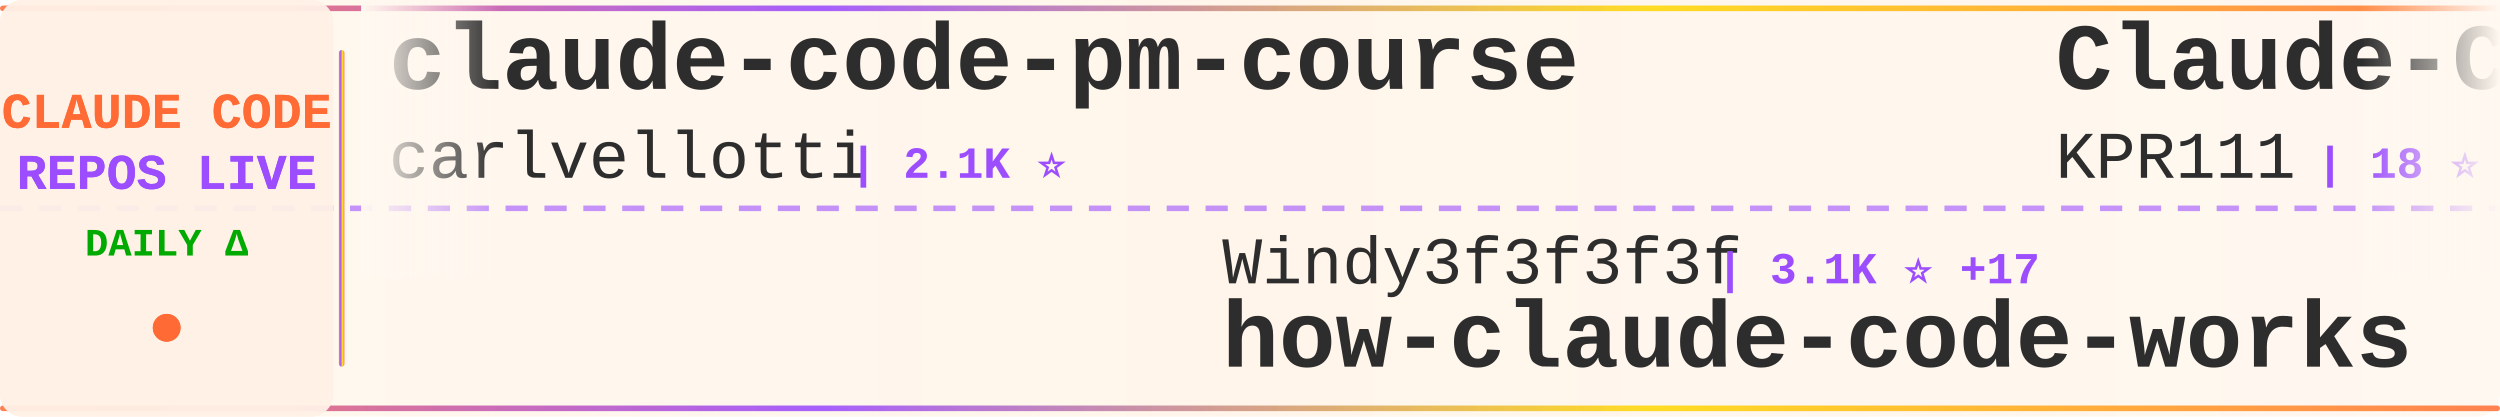
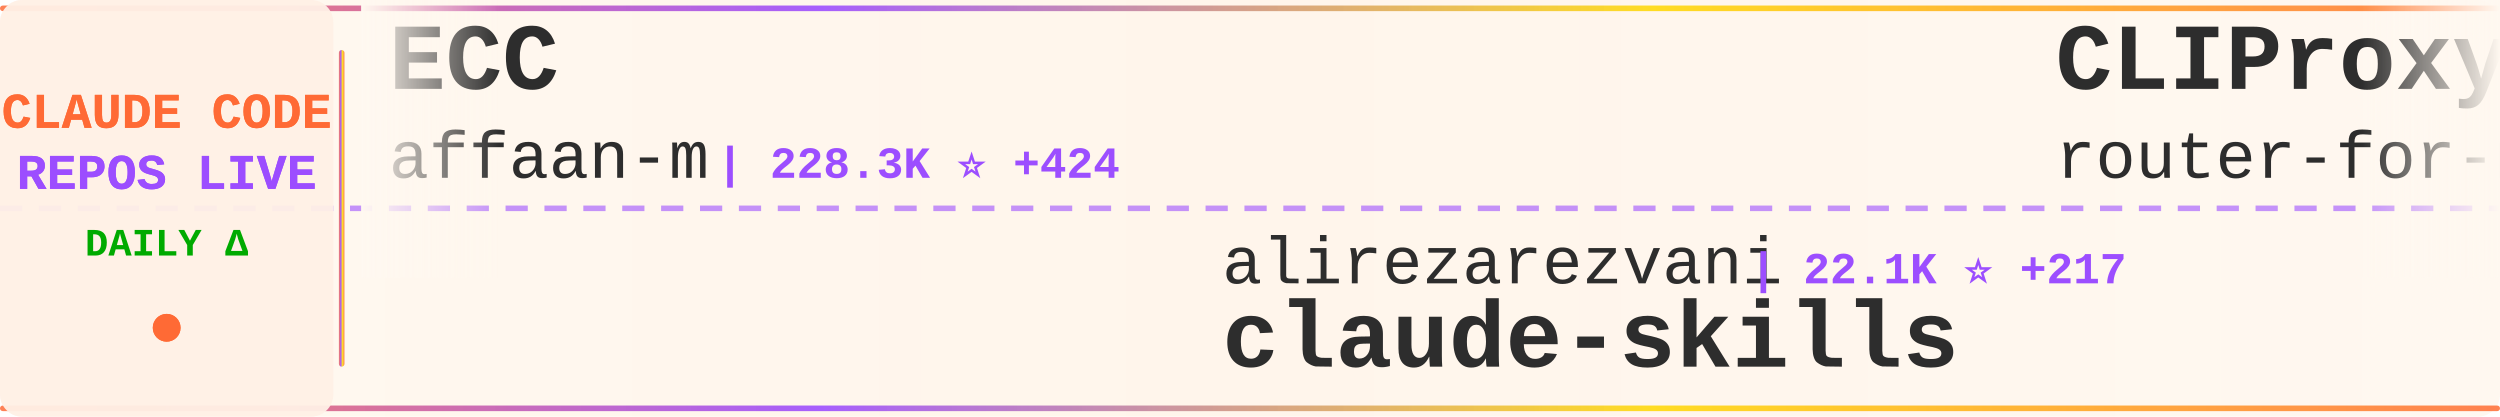
<svg xmlns="http://www.w3.org/2000/svg" width="900" height="150">
  <defs>
    <linearGradient id="tickerBg" x1="0%" y1="0%" x2="100%" y2="0%">
      <stop offset="0%" style="stop-color:#fff8f0;stop-opacity:0.98" />
      <stop offset="50%" style="stop-color:#fff5eb;stop-opacity:1" />
      <stop offset="100%" style="stop-color:#fff8f0;stop-opacity:0.98" />
    </linearGradient>
    <linearGradient id="borderGrad" x1="0%" y1="0%" x2="100%" y2="0%">
      <stop offset="0%" style="stop-color:#FF6B35;stop-opacity:0.85">
        <animate attributeName="stop-opacity" values="0.85;1;0.85" dur="2s" repeatCount="indefinite" />
      </stop>
      <stop offset="33%" style="stop-color:#9C4EFF;stop-opacity:0.9">
        <animate attributeName="stop-opacity" values="0.9;1;0.9" dur="2.2s" repeatCount="indefinite" />
      </stop>
      <stop offset="66%" style="stop-color:#FFD700;stop-opacity:0.85">
        <animate attributeName="stop-opacity" values="0.85;1;0.85" dur="1.8s" repeatCount="indefinite" />
      </stop>
      <stop offset="100%" style="stop-color:#FF6B35;stop-opacity:0.85">
        <animate attributeName="stop-opacity" values="0.85;1;0.85" dur="2s" repeatCount="indefinite" />
      </stop>
    </linearGradient>
    <filter id="textGlow">
      <feGaussianBlur stdDeviation="0.15" result="coloredBlur" />
      <feMerge>
        <feMergeNode in="coloredBlur" />
        <feMergeNode in="SourceGraphic" />
      </feMerge>
    </filter>
    <filter id="metricGlow">
      <feGaussianBlur stdDeviation="0.2" result="coloredBlur" />
      <feMerge>
        <feMergeNode in="coloredBlur" />
        <feMergeNode in="SourceGraphic" />
      </feMerge>
    </filter>
    <linearGradient id="leftFade" x1="0%" y1="0%" x2="100%" y2="0%">
      <stop offset="0%" style="stop-color:#fff8f0;stop-opacity:1" />
      <stop offset="100%" style="stop-color:#fff8f0;stop-opacity:0" />
    </linearGradient>
    <linearGradient id="rightFade" x1="0%" y1="0%" x2="100%" y2="0%">
      <stop offset="0%" style="stop-color:#fff8f0;stop-opacity:0" />
      <stop offset="100%" style="stop-color:#fff8f0;stop-opacity:1" />
    </linearGradient>
  </defs>
  <rect width="900" height="150" fill="url(#tickerBg)" rx="8" />
  <rect x="0" y="2" width="900" height="2" fill="url(#borderGrad)" rx="1" />
  <rect x="0" y="146" width="900" height="2" fill="url(#borderGrad)" rx="1" />
  <line x1="0" y1="75" x2="900" y2="75" stroke="#9C4EFF" stroke-width="2" stroke-dasharray="8 6" opacity="0.6" />
  <rect x="0" y="0" width="120" height="150" fill="#fff0e6" opacity="0.95" rx="8" />
  <text x="60" y="46" font-family="'Courier New', monospace" font-size="18" font-weight="bold" fill="#FF6B35" text-anchor="middle" filter="url(#textGlow)">
    CLAUDE CODE
  </text>
  <text x="60" y="68" font-family="'Courier New', monospace" font-size="18" font-weight="bold" fill="#9C4EFF" text-anchor="middle" filter="url(#textGlow)">
    REPOS LIVE
  </text>
  <text x="60" y="92" font-family="'Courier New', monospace" font-size="14" font-weight="bold" fill="#00aa00" text-anchor="middle">
    DAILY Δ
  </text>
  <circle cx="60" cy="118" r="5" fill="#FF6B35" filter="url(#metricGlow)">
    <animate attributeName="r" values="4;6;4" dur="1.5s" repeatCount="indefinite" />
    <animate attributeName="opacity" values="0.6;1;0.6" dur="1.5s" repeatCount="indefinite" />
  </circle>
  <rect x="122" y="18" width="2" height="114" fill="url(#borderGrad)" rx="1" />
  <clipPath id="tickerClip">
    <rect x="130" y="0" width="770" height="150" />
  </clipPath>
  <g clip-path="url(#tickerClip)">
    <g id="tickerItems">
      <animateTransform attributeName="transform" attributeType="XML" type="translate" from="0 0" to="-3000 0" dur="54s" repeatCount="indefinite" />
      <g transform="translate(0, 0)">
-         <text x="140" y="32" font-family="'Courier New', monospace" font-size="34" font-weight="bold" fill="#2d2d2d">claude-code-pm-course</text>
-         <text x="140" y="64" font-family="'Courier New', monospace" font-size="24" font-weight="normal" fill="#2d2d2d" opacity="1.0">carlvellotti</text>
-         <text x="306" y="64" font-family="'Courier New', monospace" font-size="16" font-weight="bold" fill="#9C4EFF"> | 2.1K ⭐</text>
+         <text x="140" y="32" font-family="'Courier New', monospace" font-size="34" font-weight="bold" fill="#2d2d2d">ECC</text>
+         <text x="140" y="64" font-family="'Courier New', monospace" font-size="24" font-weight="normal" fill="#2d2d2d" opacity="1.0">affaan-m</text>
+         <text x="258" y="64" font-family="'Courier New', monospace" font-size="16" font-weight="bold" fill="#9C4EFF"> | 228.3K ⭐ +424</text>
      </g>
      <g transform="translate(300, 0)">
-         <text x="140" y="102" font-family="'Courier New', monospace" font-size="24" font-weight="normal" fill="#2d2d2d" opacity="1.0">Windy3f3f3f3f</text>
-         <text x="318" y="102" font-family="'Courier New', monospace" font-size="16" font-weight="bold" fill="#9C4EFF"> | 3.1K ⭐ +17</text>
-         <text x="140" y="132" font-family="'Courier New', monospace" font-size="34" font-weight="bold" fill="#2d2d2d">how-claude-code-works</text>
+         <text x="140" y="102" font-family="'Courier New', monospace" font-size="24" font-weight="normal" fill="#2d2d2d" opacity="1.0">alirezarezvani</text>
+         <text x="330" y="102" font-family="'Courier New', monospace" font-size="16" font-weight="bold" fill="#9C4EFF"> | 22.1K ⭐ +217</text>
+         <text x="140" y="132" font-family="'Courier New', monospace" font-size="34" font-weight="bold" fill="#2d2d2d">claude-skills</text>
      </g>
      <g transform="translate(600, 0)">
-         <text x="140" y="32" font-family="'Courier New', monospace" font-size="34" font-weight="bold" fill="#2d2d2d">Claude-Code</text>
-         <text x="140" y="64" font-family="'Courier New', monospace" font-size="24" font-weight="normal" fill="#2d2d2d" opacity="1.0">KPR111</text>
-         <text x="234" y="64" font-family="'Courier New', monospace" font-size="16" font-weight="bold" fill="#9C4EFF"> | 18 ⭐</text>
+         <text x="140" y="32" font-family="'Courier New', monospace" font-size="34" font-weight="bold" fill="#2d2d2d">CLIProxyAPI</text>
+         <text x="140" y="64" font-family="'Courier New', monospace" font-size="24" font-weight="normal" fill="#2d2d2d" opacity="1.0">router-for-me</text>
+         <text x="318" y="64" font-family="'Courier New', monospace" font-size="16" font-weight="bold" fill="#9C4EFF"> | 39.8K ⭐ +126</text>
      </g>
      <g transform="translate(900, 0)">
-         <text x="140" y="102" font-family="'Courier New', monospace" font-size="24" font-weight="normal" fill="#2d2d2d" opacity="1.0">AprilNEA</text>
-         <text x="258" y="102" font-family="'Courier New', monospace" font-size="16" font-weight="bold" fill="#9C4EFF"> | 390 ⭐</text>
-         <text x="140" y="132" font-family="'Courier New', monospace" font-size="34" font-weight="bold" fill="#2d2d2d">claude-code-source</text>
+         <text x="140" y="102" font-family="'Courier New', monospace" font-size="24" font-weight="normal" fill="#2d2d2d" opacity="1.0">luongnv89</text>
+         <text x="270" y="102" font-family="'Courier New', monospace" font-size="16" font-weight="bold" fill="#9C4EFF"> | 39.6K ⭐ +89</text>
+         <text x="140" y="132" font-family="'Courier New', monospace" font-size="34" font-weight="bold" fill="#2d2d2d">claude-howto</text>
      </g>
      <g transform="translate(1200, 0)">
-         <text x="140" y="32" font-family="'Courier New', monospace" font-size="34" font-weight="bold" fill="#2d2d2d">claude-code-proxy</text>
-         <text x="140" y="64" font-family="'Courier New', monospace" font-size="24" font-weight="normal" fill="#2d2d2d" opacity="1.0">1rgs</text>
-         <text x="210" y="64" font-family="'Courier New', monospace" font-size="16" font-weight="bold" fill="#9C4EFF"> | 3.7K ⭐</text>
+         <text x="140" y="32" font-family="'Courier New', monospace" font-size="34" font-weight="bold" fill="#2d2d2d">how-claude-code-works</text>
+         <text x="140" y="64" font-family="'Courier New', monospace" font-size="24" font-weight="normal" fill="#2d2d2d" opacity="1.0">Windy3f3f3f3f</text>
+         <text x="318" y="64" font-family="'Courier New', monospace" font-size="16" font-weight="bold" fill="#9C4EFF"> | 3.1K ⭐ +15</text>
      </g>
      <g transform="translate(1500, 0)">
-         <text x="140" y="102" font-family="'Courier New', monospace" font-size="24" font-weight="normal" fill="#2d2d2d" opacity="1.0">fazxes</text>
-         <text x="234" y="102" font-family="'Courier New', monospace" font-size="16" font-weight="bold" fill="#9C4EFF"> | 226 ⭐</text>
+         <text x="140" y="102" font-family="'Courier New', monospace" font-size="24" font-weight="normal" fill="#2d2d2d" opacity="1.0">zstmfhy</text>
+         <text x="246" y="102" font-family="'Courier New', monospace" font-size="16" font-weight="bold" fill="#9C4EFF"> | 190 ⭐</text>
        <text x="140" y="132" font-family="'Courier New', monospace" font-size="34" font-weight="bold" fill="#2d2d2d">Claude-code</text>
      </g>
      <g transform="translate(1800, 0)">
-         <text x="140" y="32" font-family="'Courier New', monospace" font-size="34" font-weight="bold" fill="#2d2d2d">claude-code-tips</text>
-         <text x="140" y="64" font-family="'Courier New', monospace" font-size="24" font-weight="normal" fill="#2d2d2d" opacity="1.0">ykdojo</text>
-         <text x="234" y="64" font-family="'Courier New', monospace" font-size="16" font-weight="bold" fill="#9C4EFF"> | 9.2K ⭐ +25</text>
+         <text x="140" y="32" font-family="'Courier New', monospace" font-size="34" font-weight="bold" fill="#2d2d2d">Claude-Code-Source-Study</text>
+         <text x="140" y="64" font-family="'Courier New', monospace" font-size="24" font-weight="normal" fill="#2d2d2d" opacity="1.0">luyao618</text>
+         <text x="258" y="64" font-family="'Courier New', monospace" font-size="16" font-weight="bold" fill="#9C4EFF"> | 1.6K ⭐</text>
      </g>
      <g transform="translate(2100, 0)">
-         <text x="140" y="102" font-family="'Courier New', monospace" font-size="24" font-weight="normal" fill="#2d2d2d" opacity="1.0">anthropics</text>
-         <text x="282" y="102" font-family="'Courier New', monospace" font-size="16" font-weight="bold" fill="#9C4EFF"> | 8.3K ⭐ +13</text>
-         <text x="140" y="132" font-family="'Courier New', monospace" font-size="34" font-weight="bold" fill="#2d2d2d">claude-code-action</text>
+         <text x="140" y="102" font-family="'Courier New', monospace" font-size="24" font-weight="normal" fill="#2d2d2d" opacity="1.0">oboard</text>
+         <text x="234" y="102" font-family="'Courier New', monospace" font-size="16" font-weight="bold" fill="#9C4EFF"> | 3.2K ⭐ +4</text>
+         <text x="140" y="132" font-family="'Courier New', monospace" font-size="34" font-weight="bold" fill="#2d2d2d">claude-code-rev</text>
      </g>
      <g transform="translate(2400, 0)">
-         <text x="140" y="32" font-family="'Courier New', monospace" font-size="34" font-weight="bold" fill="#2d2d2d">claude-code-guide</text>
-         <text x="140" y="64" font-family="'Courier New', monospace" font-size="24" font-weight="normal" fill="#2d2d2d" opacity="1.0">zebbern</text>
-         <text x="246" y="64" font-family="'Courier New', monospace" font-size="16" font-weight="bold" fill="#9C4EFF"> | 4.4K ⭐ +3</text>
+         <text x="140" y="32" font-family="'Courier New', monospace" font-size="34" font-weight="bold" fill="#2d2d2d">my-claude-code-setup</text>
+         <text x="140" y="64" font-family="'Courier New', monospace" font-size="24" font-weight="normal" fill="#2d2d2d" opacity="1.0">centminmod</text>
+         <text x="282" y="64" font-family="'Courier New', monospace" font-size="16" font-weight="bold" fill="#9C4EFF"> | 2.5K ⭐ +4</text>
      </g>
      <g transform="translate(2700, 0)">
-         <text x="140" y="102" font-family="'Courier New', monospace" font-size="24" font-weight="normal" fill="#2d2d2d" opacity="1.0">Yeachan-Heo</text>
-         <text x="294" y="102" font-family="'Courier New', monospace" font-size="16" font-weight="bold" fill="#9C4EFF"> | 37.6K ⭐ +37</text>
-         <text x="140" y="132" font-family="'Courier New', monospace" font-size="34" font-weight="bold" fill="#2d2d2d">oh-my-claudecode</text>
+         <text x="140" y="102" font-family="'Courier New', monospace" font-size="24" font-weight="normal" fill="#2d2d2d" opacity="1.0">Pimzino</text>
+         <text x="246" y="102" font-family="'Courier New', monospace" font-size="16" font-weight="bold" fill="#9C4EFF"> | 3.8K ⭐</text>
+         <text x="140" y="132" font-family="'Courier New', monospace" font-size="34" font-weight="bold" fill="#2d2d2d">claude-code-spec-workflo...</text>
      </g>
      <g transform="translate(3000, 0)">
-         <text x="140" y="32" font-family="'Courier New', monospace" font-size="34" font-weight="bold" fill="#2d2d2d">claude-code-pm-course</text>
-         <text x="140" y="64" font-family="'Courier New', monospace" font-size="24" font-weight="normal" fill="#2d2d2d" opacity="1.0">carlvellotti</text>
-         <text x="306" y="64" font-family="'Courier New', monospace" font-size="16" font-weight="bold" fill="#9C4EFF"> | 2.1K ⭐</text>
+         <text x="140" y="32" font-family="'Courier New', monospace" font-size="34" font-weight="bold" fill="#2d2d2d">ECC</text>
+         <text x="140" y="64" font-family="'Courier New', monospace" font-size="24" font-weight="normal" fill="#2d2d2d" opacity="1.0">affaan-m</text>
+         <text x="258" y="64" font-family="'Courier New', monospace" font-size="16" font-weight="bold" fill="#9C4EFF"> | 228.3K ⭐ +424</text>
      </g>
      <g transform="translate(3300, 0)">
-         <text x="140" y="102" font-family="'Courier New', monospace" font-size="24" font-weight="normal" fill="#2d2d2d" opacity="1.0">Windy3f3f3f3f</text>
-         <text x="318" y="102" font-family="'Courier New', monospace" font-size="16" font-weight="bold" fill="#9C4EFF"> | 3.1K ⭐ +17</text>
-         <text x="140" y="132" font-family="'Courier New', monospace" font-size="34" font-weight="bold" fill="#2d2d2d">how-claude-code-works</text>
+         <text x="140" y="102" font-family="'Courier New', monospace" font-size="24" font-weight="normal" fill="#2d2d2d" opacity="1.0">alirezarezvani</text>
+         <text x="330" y="102" font-family="'Courier New', monospace" font-size="16" font-weight="bold" fill="#9C4EFF"> | 22.1K ⭐ +217</text>
+         <text x="140" y="132" font-family="'Courier New', monospace" font-size="34" font-weight="bold" fill="#2d2d2d">claude-skills</text>
      </g>
      <g transform="translate(3600, 0)">
-         <text x="140" y="32" font-family="'Courier New', monospace" font-size="34" font-weight="bold" fill="#2d2d2d">Claude-Code</text>
-         <text x="140" y="64" font-family="'Courier New', monospace" font-size="24" font-weight="normal" fill="#2d2d2d" opacity="1.0">KPR111</text>
-         <text x="234" y="64" font-family="'Courier New', monospace" font-size="16" font-weight="bold" fill="#9C4EFF"> | 18 ⭐</text>
+         <text x="140" y="32" font-family="'Courier New', monospace" font-size="34" font-weight="bold" fill="#2d2d2d">CLIProxyAPI</text>
+         <text x="140" y="64" font-family="'Courier New', monospace" font-size="24" font-weight="normal" fill="#2d2d2d" opacity="1.0">router-for-me</text>
+         <text x="318" y="64" font-family="'Courier New', monospace" font-size="16" font-weight="bold" fill="#9C4EFF"> | 39.8K ⭐ +126</text>
      </g>
      <g transform="translate(3900, 0)">
-         <text x="140" y="102" font-family="'Courier New', monospace" font-size="24" font-weight="normal" fill="#2d2d2d" opacity="1.0">AprilNEA</text>
-         <text x="258" y="102" font-family="'Courier New', monospace" font-size="16" font-weight="bold" fill="#9C4EFF"> | 390 ⭐</text>
-         <text x="140" y="132" font-family="'Courier New', monospace" font-size="34" font-weight="bold" fill="#2d2d2d">claude-code-source</text>
+         <text x="140" y="102" font-family="'Courier New', monospace" font-size="24" font-weight="normal" fill="#2d2d2d" opacity="1.0">luongnv89</text>
+         <text x="270" y="102" font-family="'Courier New', monospace" font-size="16" font-weight="bold" fill="#9C4EFF"> | 39.6K ⭐ +89</text>
+         <text x="140" y="132" font-family="'Courier New', monospace" font-size="34" font-weight="bold" fill="#2d2d2d">claude-howto</text>
      </g>
    </g>
  </g>
  <rect x="130" y="0" width="50" height="100" fill="url(#leftFade)" />
  <rect x="850" y="0" width="50" height="100" fill="url(#rightFade)" />
</svg>
